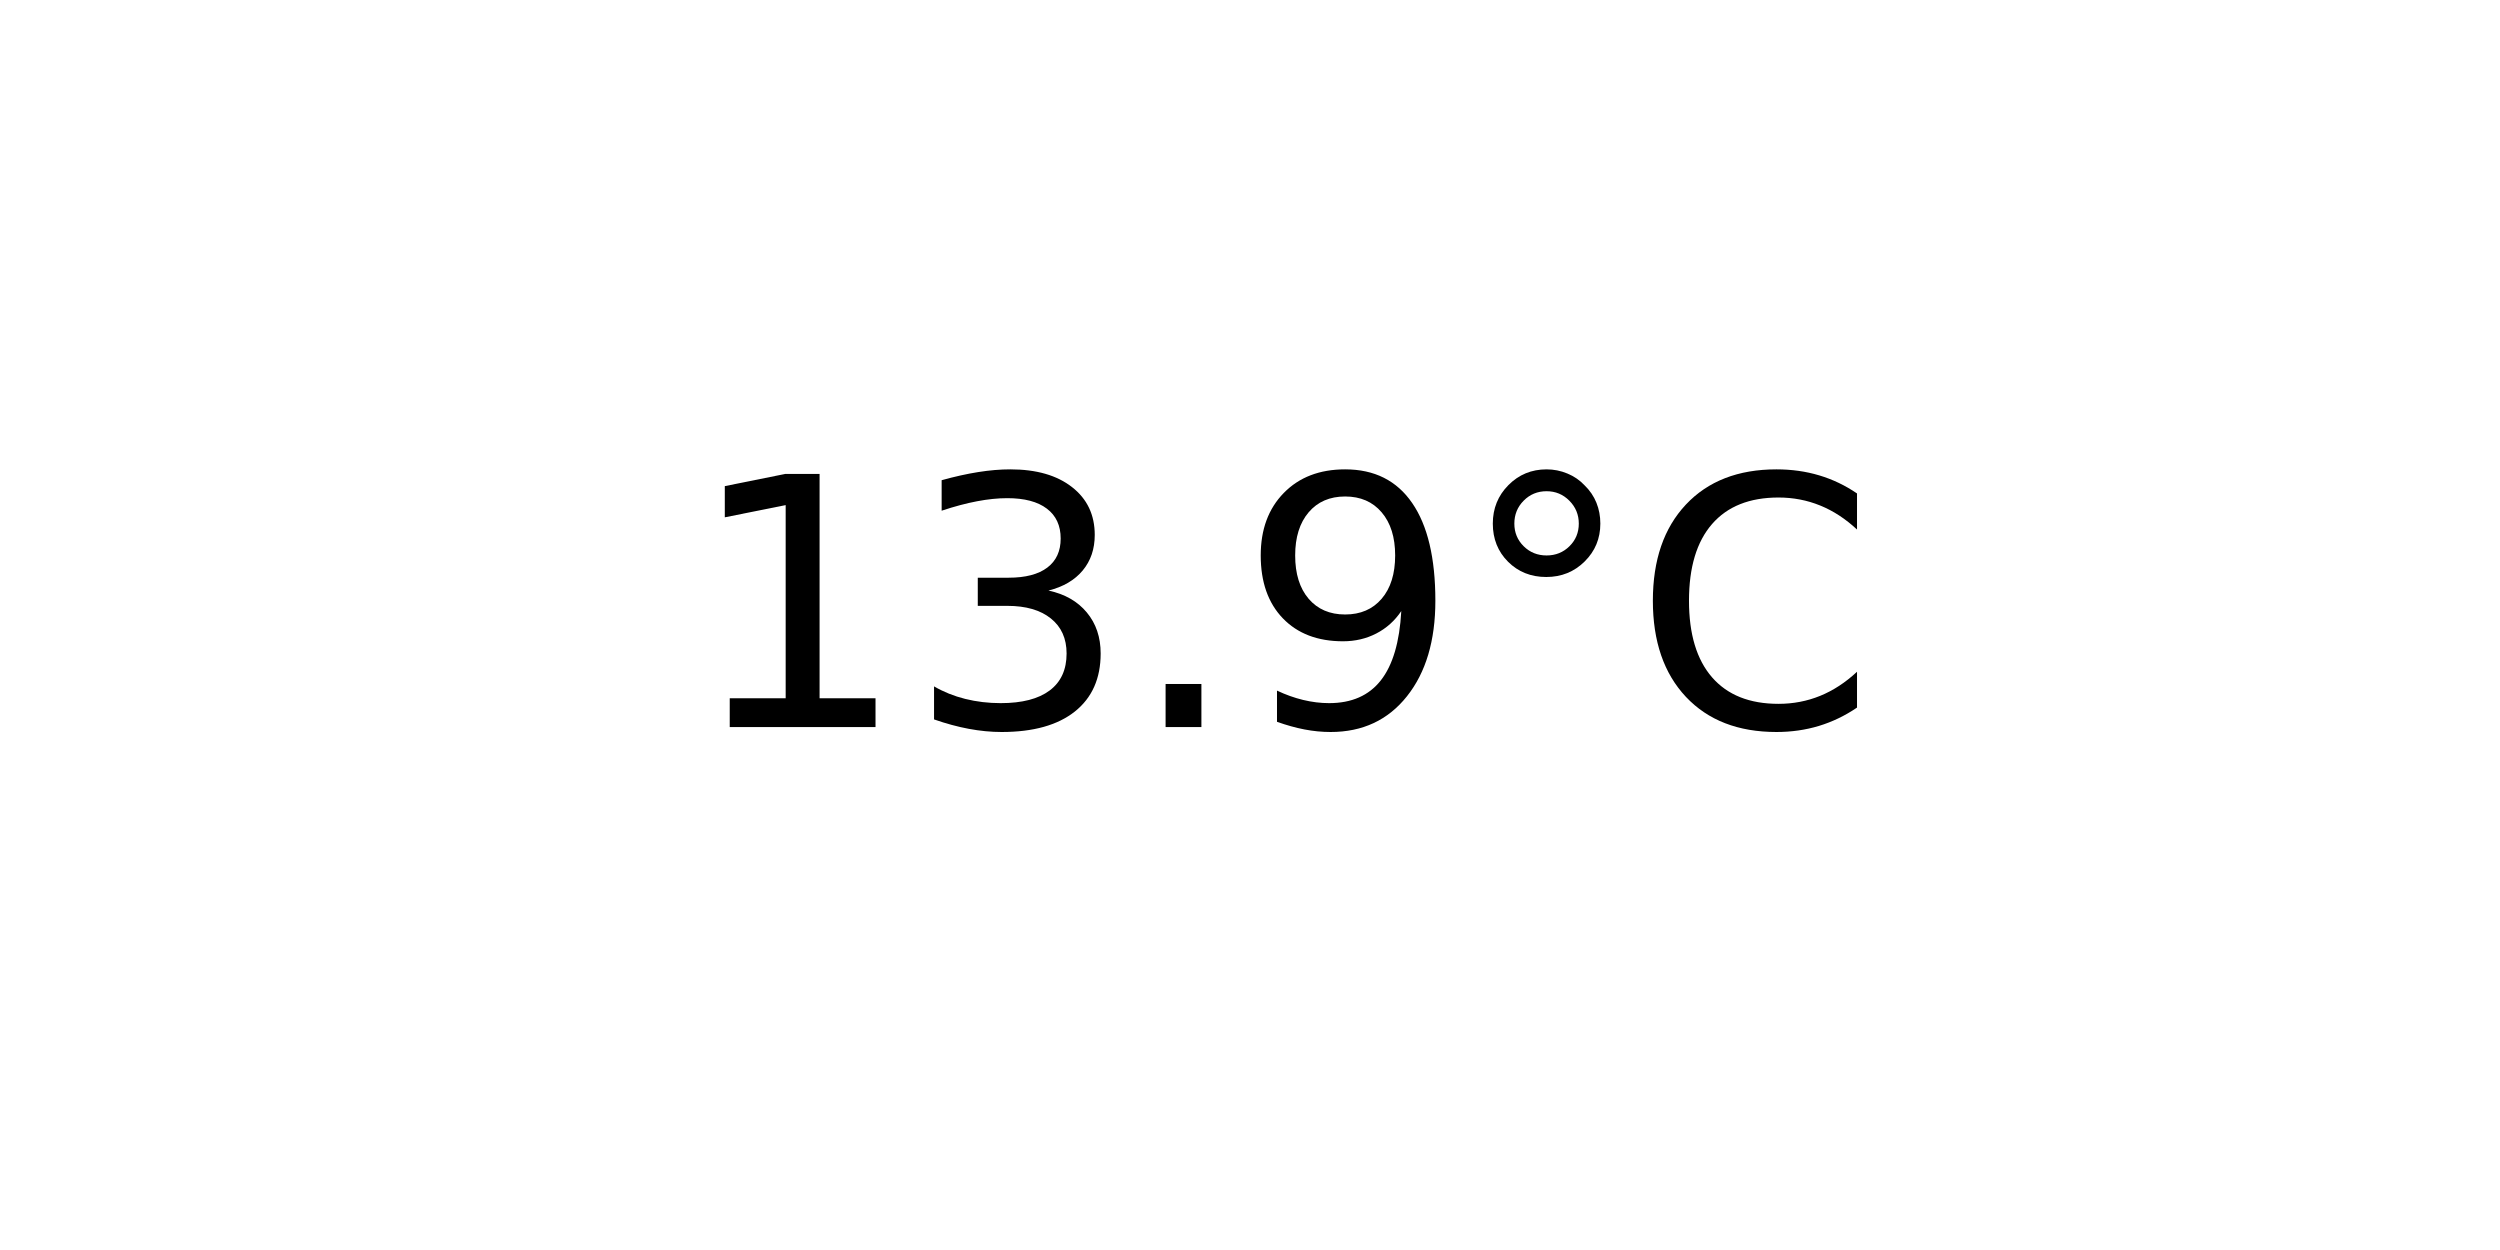
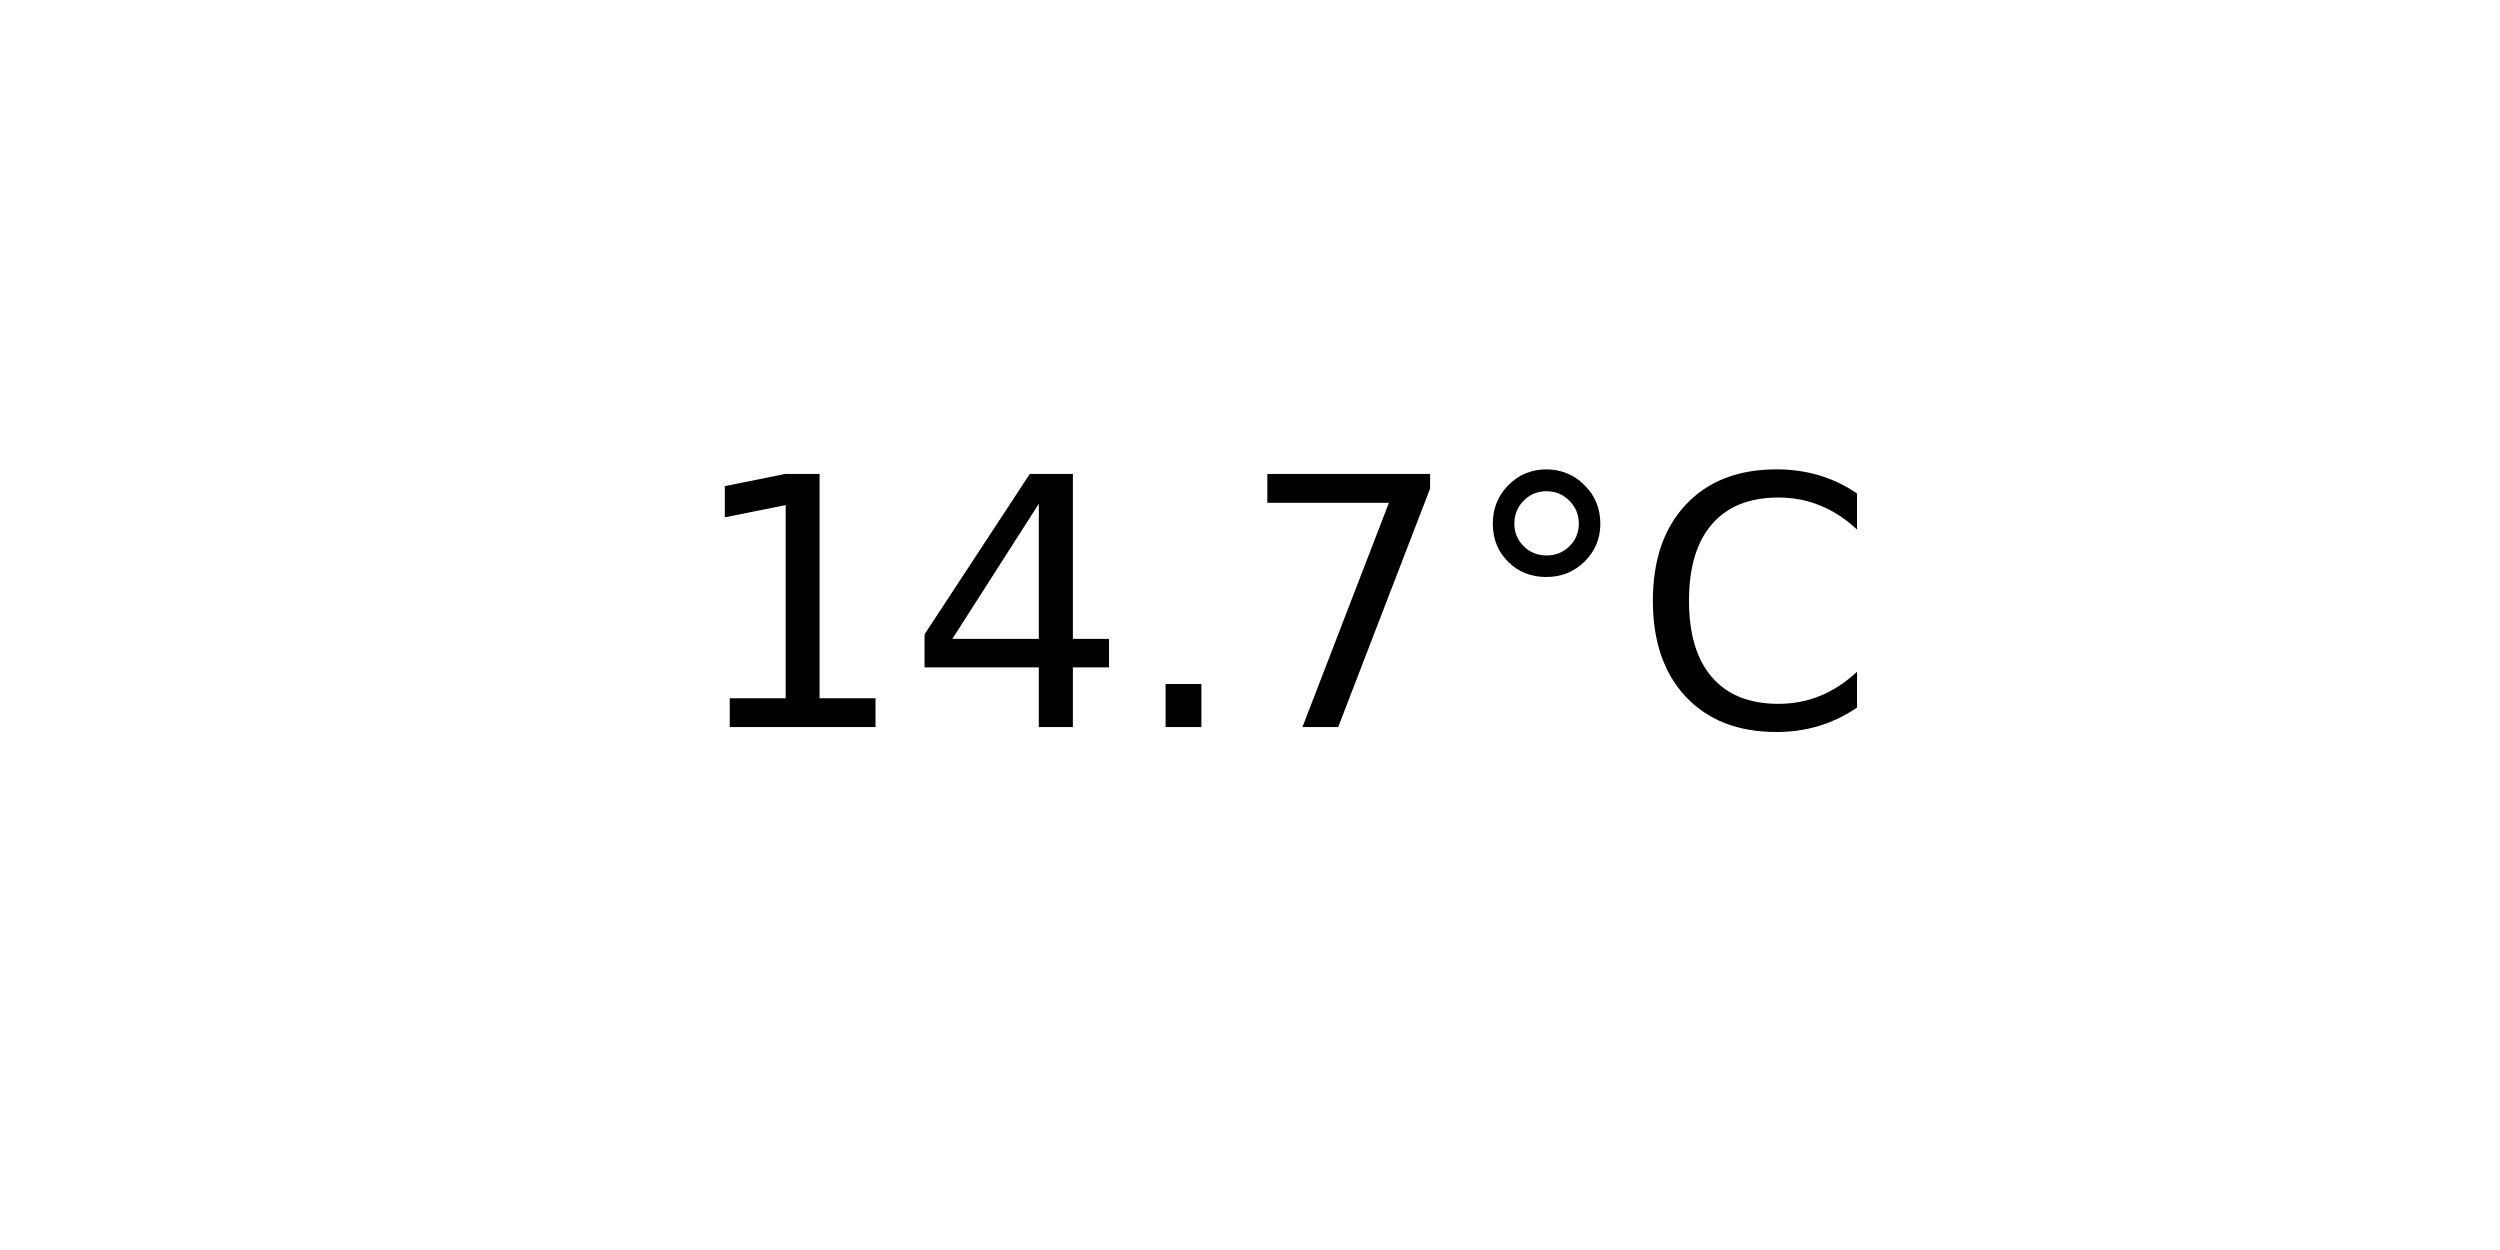
<svg xmlns="http://www.w3.org/2000/svg" xmlns:xlink="http://www.w3.org/1999/xlink" width="72pt" height="36pt" viewBox="0 0 72 36" version="1.1">
  <defs>
    <style type="text/css">*{stroke-linejoin: round; stroke-linecap: butt}</style>
  </defs>
  <g id="figure_1">
    <g id="axes_1">
      <g id="text_1">
        <g transform="translate(19.77578 20.93937) scale(0.1 -0.1)">
          <defs>
            <path id="DejaVuSans-31" d="M 794 531  L 1825 531  L 1825 4091  L 703 3866  L 703 4441  L 1819 4666  L 2450 4666  L 2450 531  L 3481 531  L 3481 0  L 794 0  L 794 531  z " transform="scale(0.015625)" />
-             <path id="DejaVuSans-33" d="M 2597 2516  Q 3050 2419 3304 2112  Q 3559 1806 3559 1356  Q 3559 666 3084 287  Q 2609 -91 1734 -91  Q 1441 -91 1130 -33  Q 819 25 488 141  L 488 750  Q 750 597 1062 519  Q 1375 441 1716 441  Q 2309 441 2620 675  Q 2931 909 2931 1356  Q 2931 1769 2642 2001  Q 2353 2234 1838 2234  L 1294 2234  L 1294 2753  L 1863 2753  Q 2328 2753 2575 2939  Q 2822 3125 2822 3475  Q 2822 3834 2567 4026  Q 2313 4219 1838 4219  Q 1578 4219 1281 4162  Q 984 4106 628 3988  L 628 4550  Q 988 4650 1302 4700  Q 1616 4750 1894 4750  Q 2613 4750 3031 4423  Q 3450 4097 3450 3541  Q 3450 3153 3228 2886  Q 3006 2619 2597 2516  z " transform="scale(0.015625)" />
+             <path id="DejaVuSans-34" d="M 2419 4116  L 825 1625  L 2419 1625  L 2419 4116  z M 2253 4666  L 3047 4666  L 3047 1625  L 3713 1625  L 3713 1100  L 3047 1100  L 3047 0  L 2419 0  L 2419 1100  L 313 1100  L 313 1709  L 2253 4666  z " transform="scale(0.015625)" />
            <path id="DejaVuSans-2e" d="M 684 794  L 1344 794  L 1344 0  L 684 0  L 684 794  z " transform="scale(0.015625)" />
-             <path id="DejaVuSans-39" d="M 703 97  L 703 672  Q 941 559 1184 500  Q 1428 441 1663 441  Q 2288 441 2617 861  Q 2947 1281 2994 2138  Q 2813 1869 2534 1725  Q 2256 1581 1919 1581  Q 1219 1581 811 2004  Q 403 2428 403 3163  Q 403 3881 828 4315  Q 1253 4750 1959 4750  Q 2769 4750 3195 4129  Q 3622 3509 3622 2328  Q 3622 1225 3098 567  Q 2575 -91 1691 -91  Q 1453 -91 1209 -44  Q 966 3 703 97  z M 1959 2075  Q 2384 2075 2632 2365  Q 2881 2656 2881 3163  Q 2881 3666 2632 3958  Q 2384 4250 1959 4250  Q 1534 4250 1286 3958  Q 1038 3666 1038 3163  Q 1038 2656 1286 2365  Q 1534 2075 1959 2075  z " transform="scale(0.015625)" />
+             <path id="DejaVuSans-37" d="M 525 4666  L 3525 4666  L 3525 4397  L 1831 0  L 1172 0  L 2766 4134  L 525 4134  L 525 4666  z " transform="scale(0.015625)" />
            <path id="DejaVuSans-b0" d="M 1600 4347  Q 1350 4347 1178 4173  Q 1006 4000 1006 3750  Q 1006 3503 1178 3333  Q 1350 3163 1600 3163  Q 1850 3163 2022 3333  Q 2194 3503 2194 3750  Q 2194 3997 2020 4172  Q 1847 4347 1600 4347  z M 1600 4750  Q 1800 4750 1984 4673  Q 2169 4597 2303 4453  Q 2447 4313 2519 4134  Q 2591 3956 2591 3750  Q 2591 3338 2302 3052  Q 2013 2766 1594 2766  Q 1172 2766 890 3047  Q 609 3328 609 3750  Q 609 4169 896 4459  Q 1184 4750 1600 4750  z " transform="scale(0.015625)" />
            <path id="DejaVuSans-43" d="M 4122 4306  L 4122 3641  Q 3803 3938 3442 4084  Q 3081 4231 2675 4231  Q 1875 4231 1450 3742  Q 1025 3253 1025 2328  Q 1025 1406 1450 917  Q 1875 428 2675 428  Q 3081 428 3442 575  Q 3803 722 4122 1019  L 4122 359  Q 3791 134 3420 21  Q 3050 -91 2638 -91  Q 1578 -91 968 557  Q 359 1206 359 2328  Q 359 3453 968 4101  Q 1578 4750 2638 4750  Q 3056 4750 3426 4639  Q 3797 4528 4122 4306  z " transform="scale(0.015625)" />
          </defs>
          <use xlink:href="#DejaVuSans-31" />
-           <use xlink:href="#DejaVuSans-33" x="63.623" />
+           <use xlink:href="#DejaVuSans-34" x="63.623" />
          <use xlink:href="#DejaVuSans-2e" x="127.246" />
-           <use xlink:href="#DejaVuSans-39" x="159.033" />
+           <use xlink:href="#DejaVuSans-37" x="159.033" />
          <use xlink:href="#DejaVuSans-b0" x="222.656" />
          <use xlink:href="#DejaVuSans-43" x="272.656" />
        </g>
      </g>
    </g>
  </g>
</svg>
